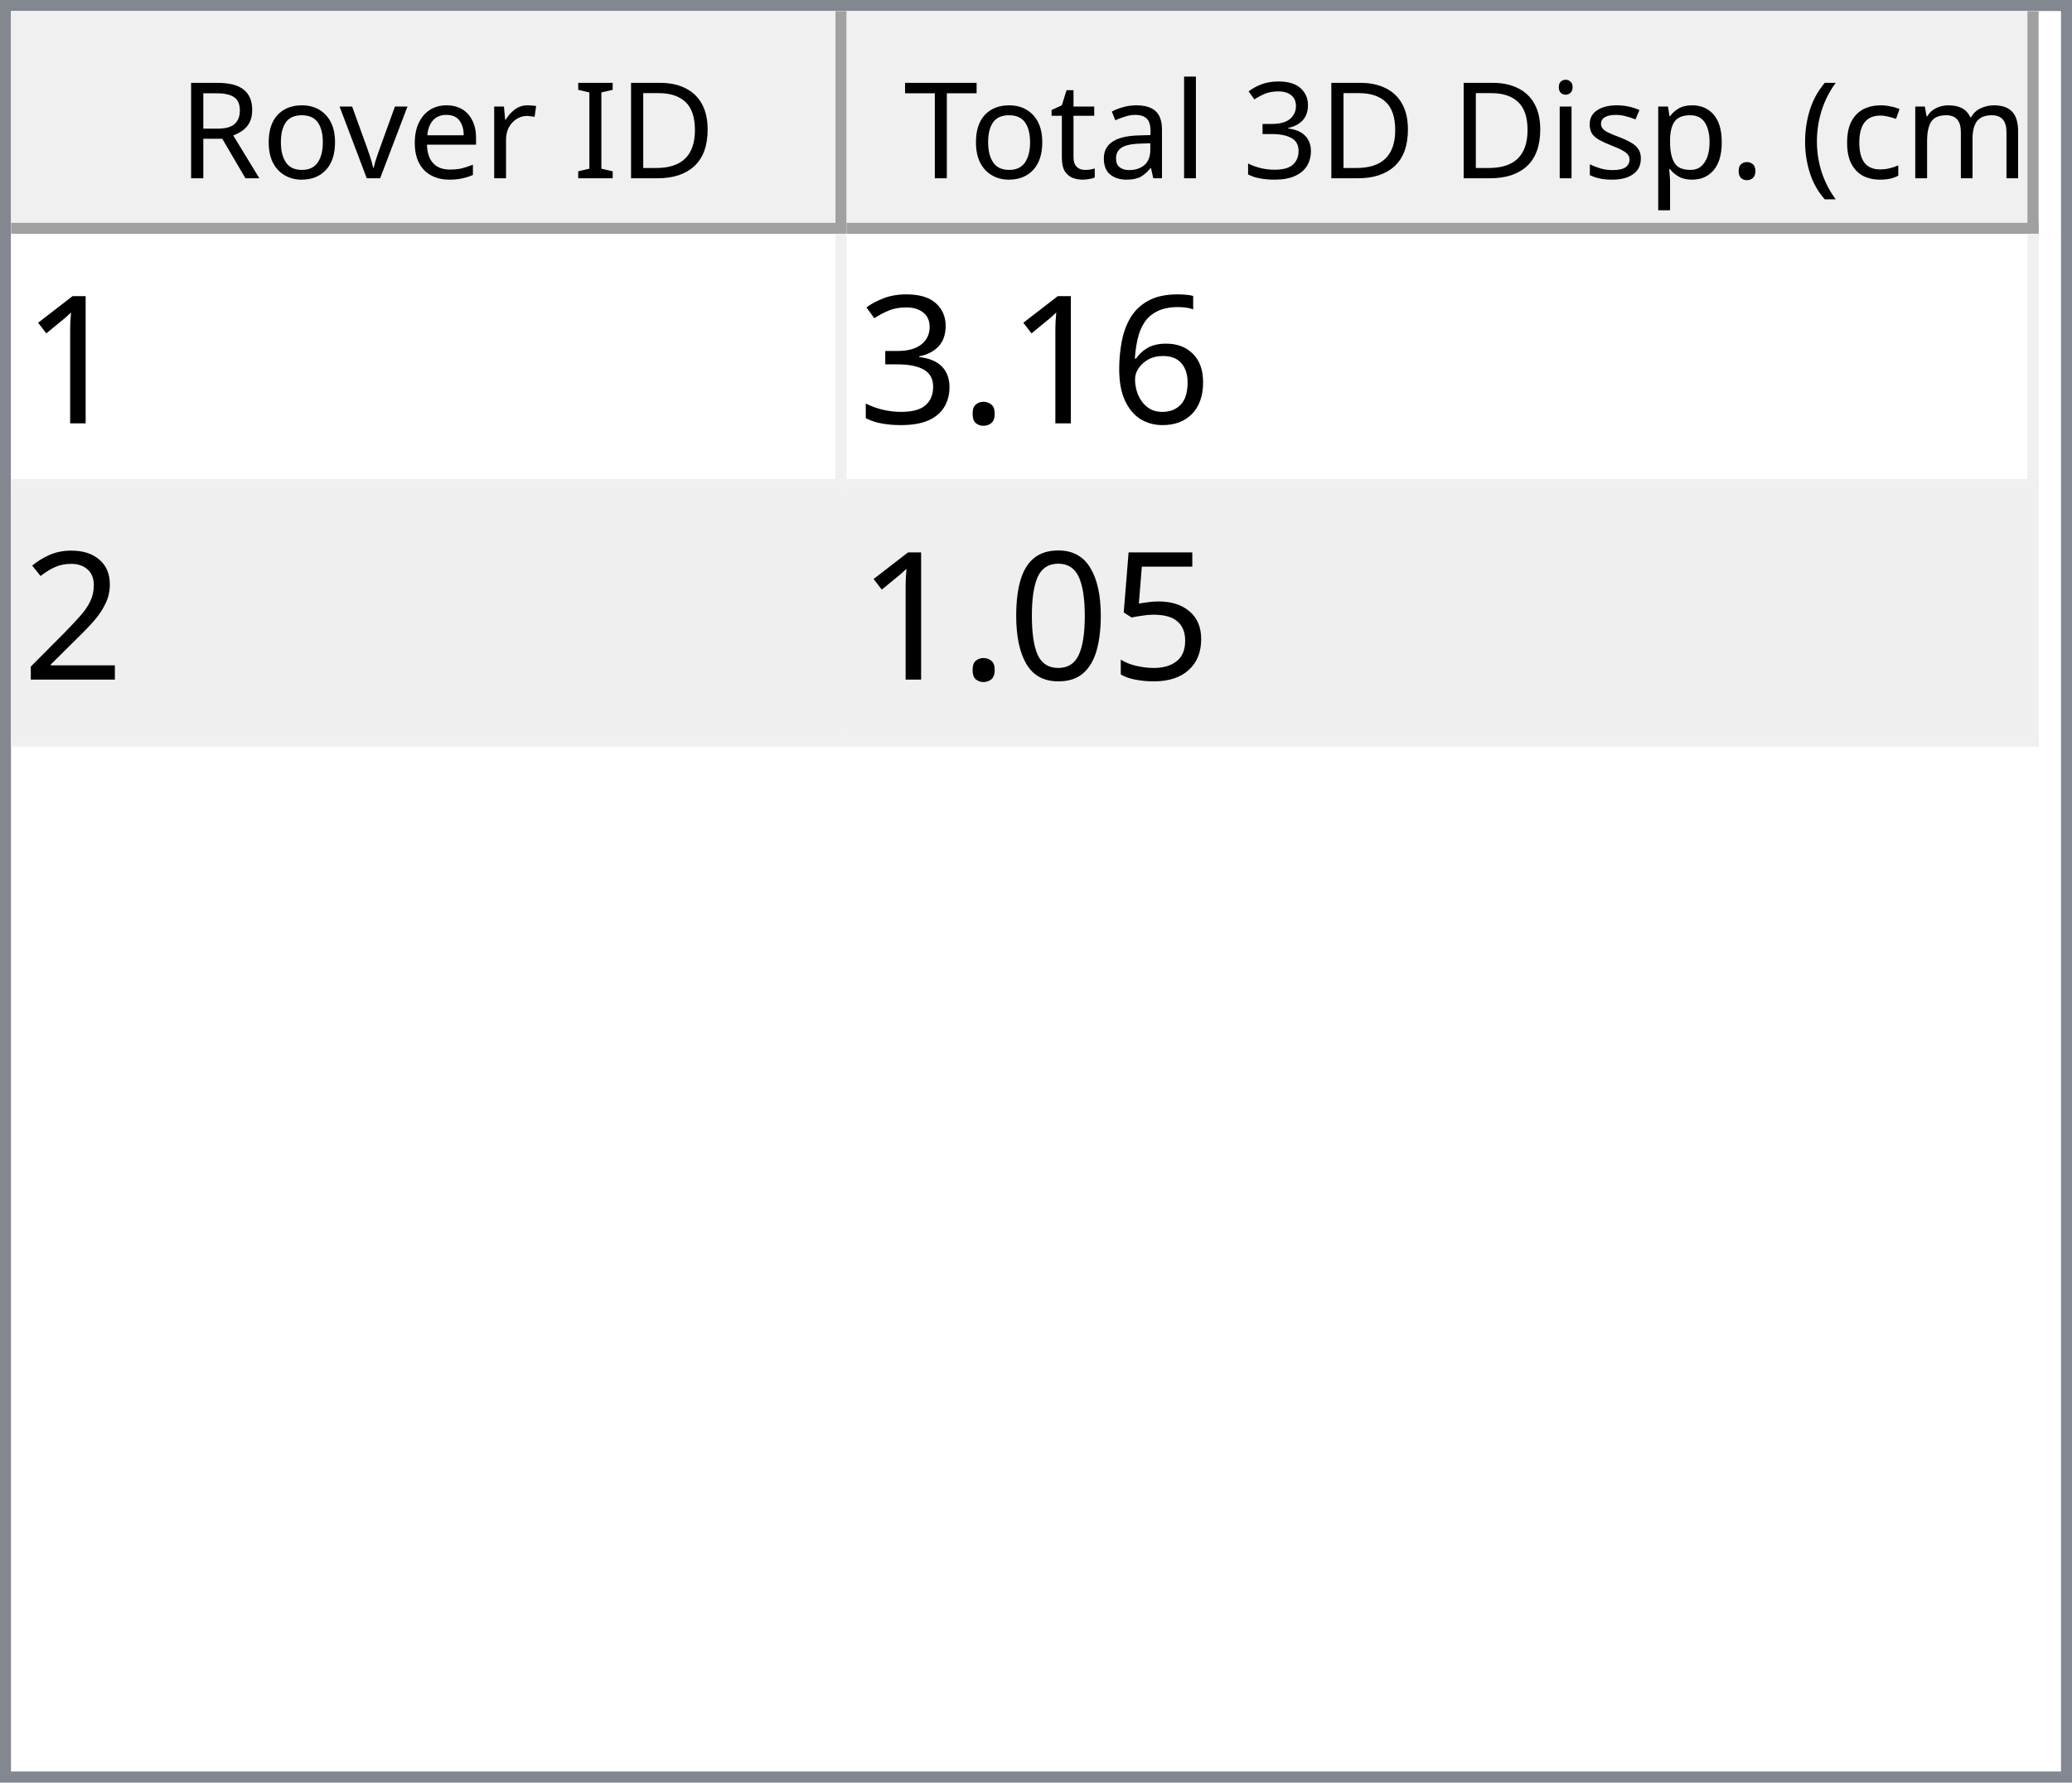
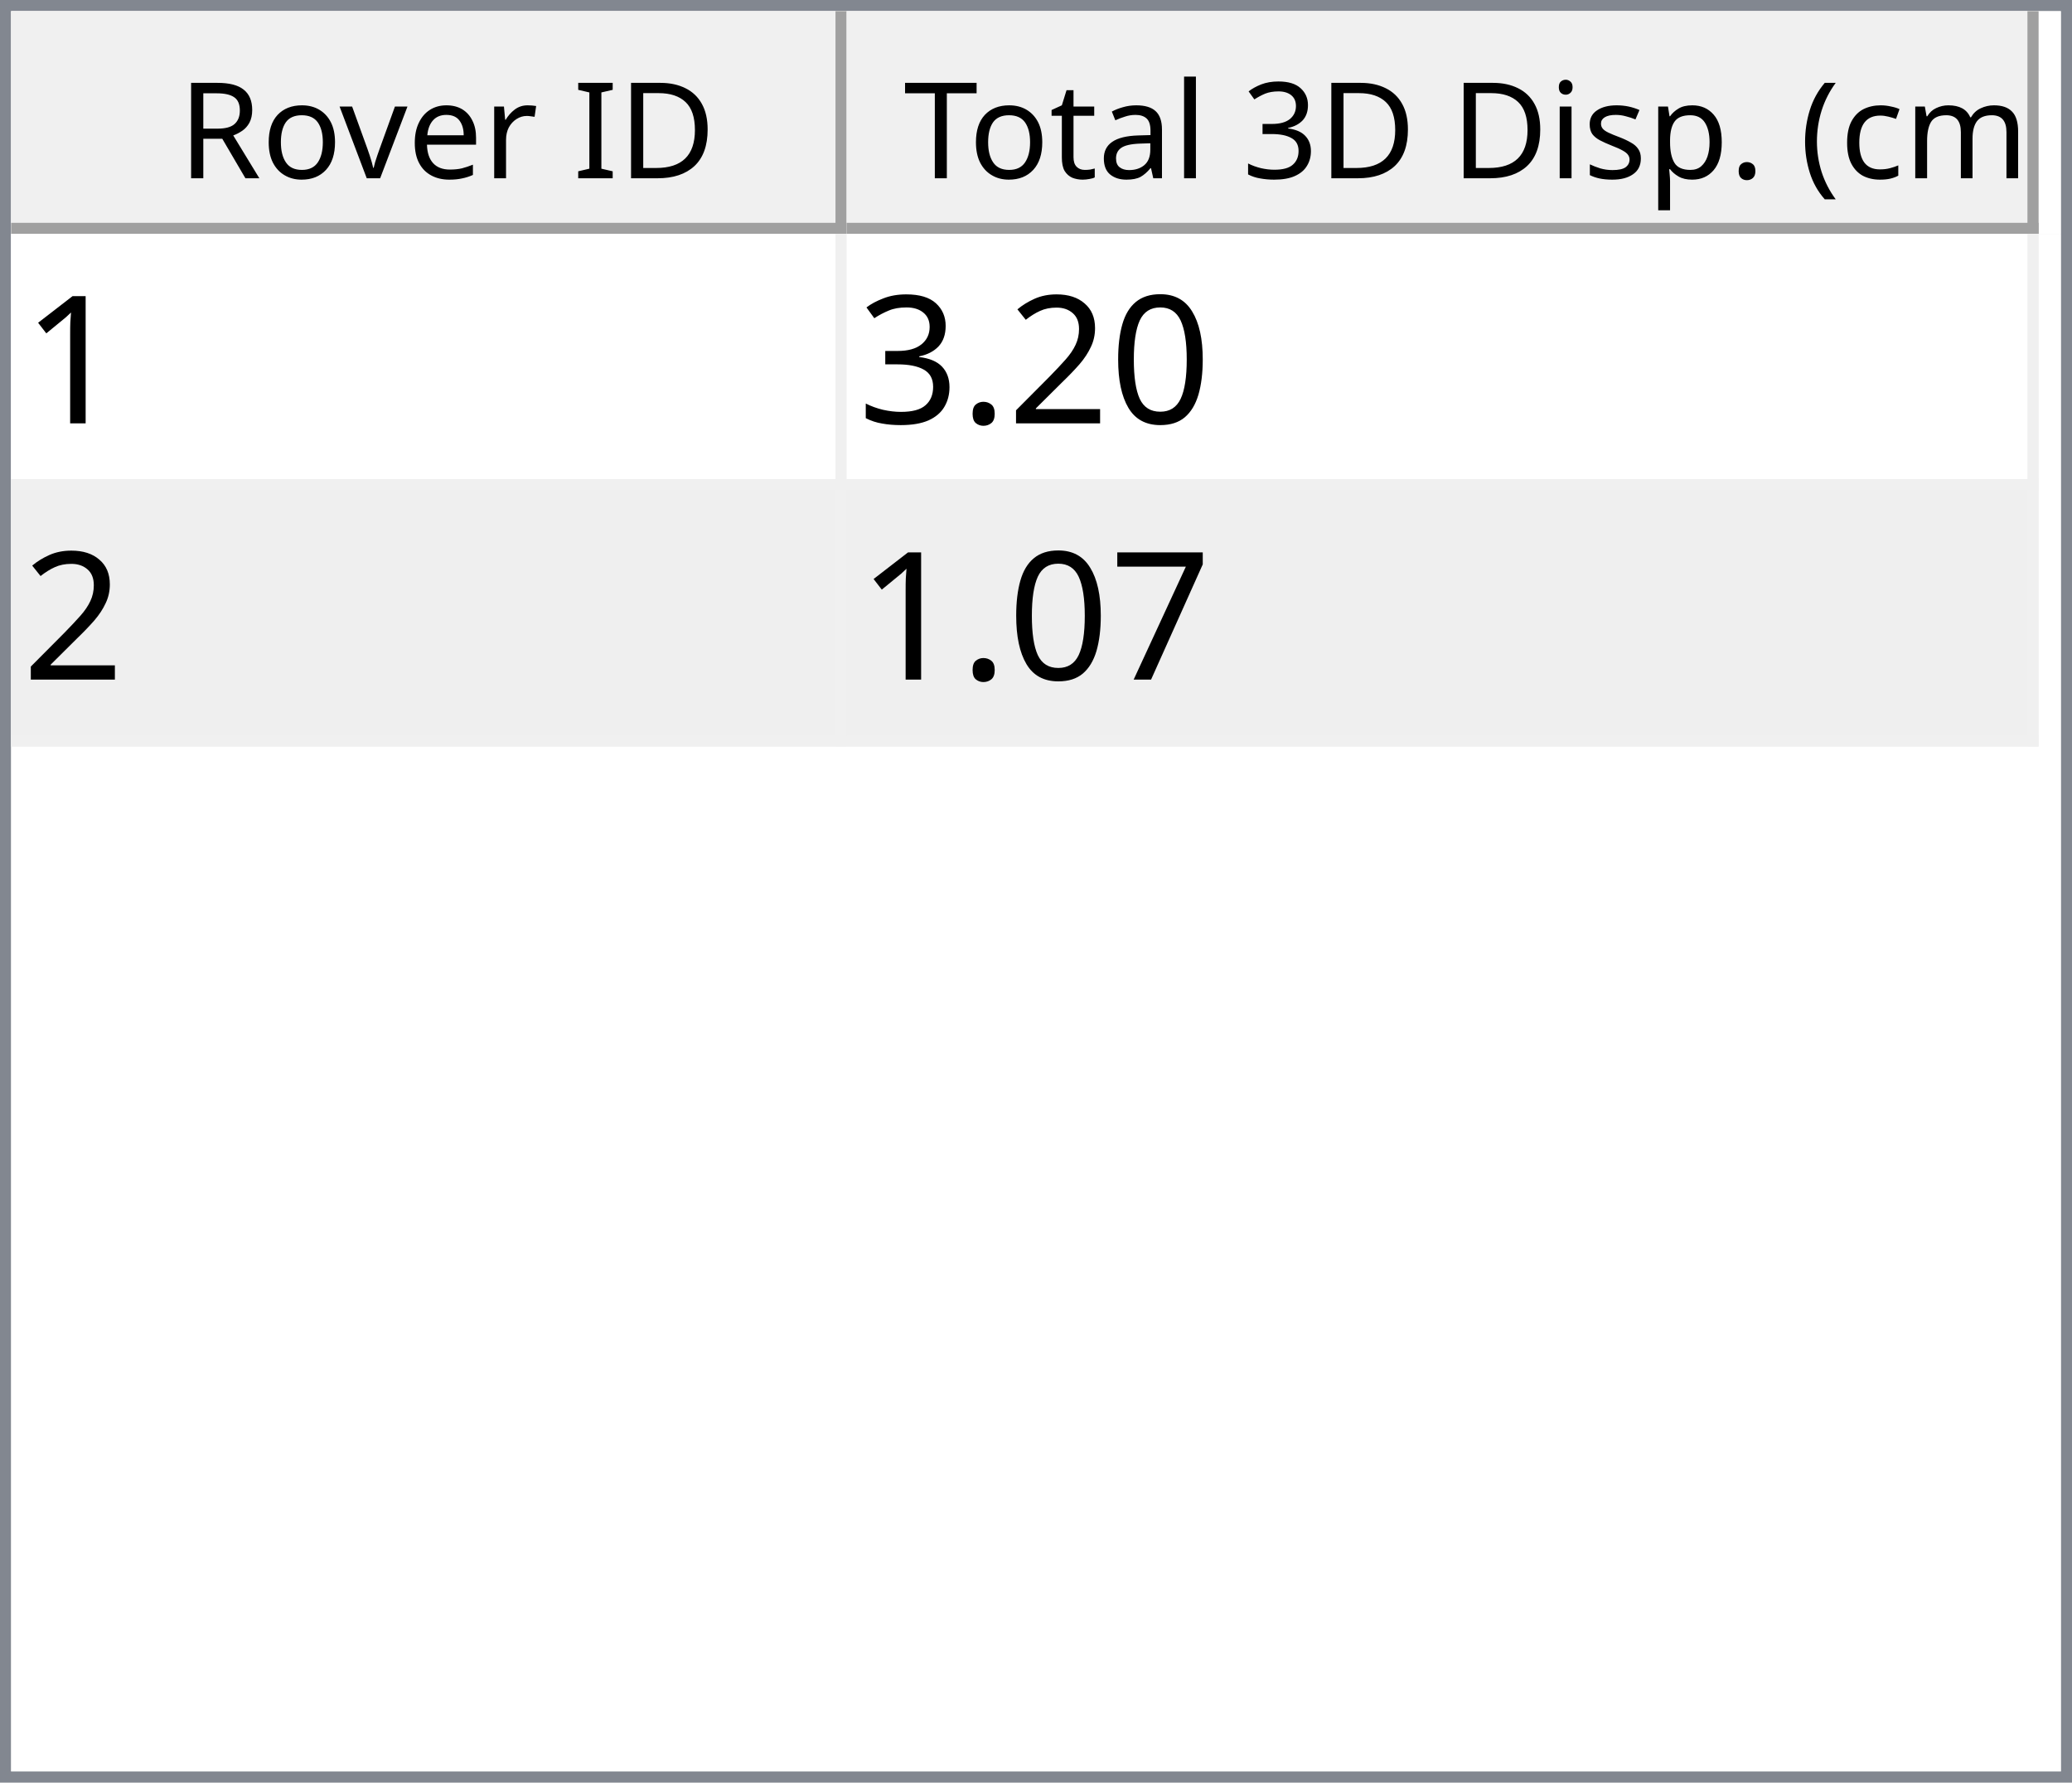
<svg xmlns="http://www.w3.org/2000/svg" style="fill-opacity:1; color-rendering:auto; color-interpolation:auto; text-rendering:auto; stroke:black; stroke-linecap:square; stroke-miterlimit:10; shape-rendering:auto; stroke-opacity:1; fill:black; stroke-dasharray:none; font-weight:normal; stroke-width:1; font-family:'Dialog'; font-style:normal; stroke-linejoin:miter; font-size:12px; stroke-dashoffset:0; image-rendering:auto;" width="186" height="160">
  <defs id="genericDefs" />
  <g>
    <defs id="defs1">
      <clipPath clipPathUnits="userSpaceOnUse" id="clipPath1">
        <path d="M0 0 L186 0 L186 160 L0 160 L0 0 Z" />
      </clipPath>
      <clipPath clipPathUnits="userSpaceOnUse" id="clipPath2">
        <path d="M0 0 L0 160 L186 160 L186 0 Z" />
      </clipPath>
      <clipPath clipPathUnits="userSpaceOnUse" id="clipPath3">
        <path d="M0 0 L0 20 L184 20 L184 0 Z" />
      </clipPath>
      <clipPath clipPathUnits="userSpaceOnUse" id="clipPath4">
        <path d="M0 0 L0 20 L75 20 L75 0 Z" />
      </clipPath>
      <clipPath clipPathUnits="userSpaceOnUse" id="clipPath5">
        <path d="M1 1 L1 19 L74 19 L74 1 Z" />
      </clipPath>
      <clipPath clipPathUnits="userSpaceOnUse" id="clipPath6">
        <path d="M0 0 L0 18 L73 18 L73 0 Z" />
      </clipPath>
      <clipPath clipPathUnits="userSpaceOnUse" id="clipPath7">
        <path d="M-0.5 -0.5 L-0.5 19.5 L74.5 19.5 L74.5 -0.5 Z" />
      </clipPath>
      <clipPath clipPathUnits="userSpaceOnUse" id="clipPath8">
        <path d="M0 0 L0 20 L107 20 L107 0 Z" />
      </clipPath>
      <clipPath clipPathUnits="userSpaceOnUse" id="clipPath9">
        <path d="M1 1 L1 19 L106 19 L106 1 Z" />
      </clipPath>
      <clipPath clipPathUnits="userSpaceOnUse" id="clipPath10">
        <path d="M0 0 L0 18 L105 18 L105 0 Z" />
      </clipPath>
      <clipPath clipPathUnits="userSpaceOnUse" id="clipPath11">
        <path d="M-0.5 -0.5 L-0.5 19.5 L106.5 19.5 L106.5 -0.5 Z" />
      </clipPath>
      <clipPath clipPathUnits="userSpaceOnUse" id="clipPath12">
        <path d="M0 0 L0 138 L184 138 L184 0 Z" />
      </clipPath>
      <clipPath clipPathUnits="userSpaceOnUse" id="clipPath13">
        <path d="M0 0 L0 46 L182 46 L182 0 Z" />
      </clipPath>
      <clipPath clipPathUnits="userSpaceOnUse" id="clipPath14">
        <path d="M-0.5 -0.5 L-0.5 45.5 L181.5 45.5 L181.5 -0.5 Z" />
      </clipPath>
      <clipPath clipPathUnits="userSpaceOnUse" id="clipPath15">
        <path d="M0 0 L0 22 L74 22 L74 0 Z" />
      </clipPath>
      <clipPath clipPathUnits="userSpaceOnUse" id="clipPath16">
        <path d="M0 0 L0 22 L106 22 L106 0 Z" />
      </clipPath>
      <font horiz-adv-x="64.551" id="font1">
        <font-face ascent="107.91" descent="25.098" units-per-em="100" style="font-style:normal; font-family:Segoe UI; font-weight:normal;" />
        <missing-glyph horiz-adv-x="64.551" d="M8.109 0 L8.109 68.266 L56.453 68.266 L56.453 0 L8.109 0 ZM15.328 7.234 L49.219 7.234 L49.219 61.031 L15.328 61.031 L15.328 7.234 Z" />
        <glyph unicode="D" horiz-adv-x="70.117" d="M9.188 0 L9.188 70.016 L28.516 70.016 Q65.531 70.016 65.531 35.891 Q65.531 19.672 55.25 9.836 Q44.969 0 27.734 0 L9.188 0 ZM17.391 62.594 L17.391 7.422 L27.828 7.422 Q41.609 7.422 49.273 14.797 Q56.938 22.172 56.938 35.688 Q56.938 62.594 28.328 62.594 L17.391 62.594 Z" />
        <glyph unicode="I" horiz-adv-x="26.611" d="M17.391 0 L9.188 0 L9.188 70.016 L17.391 70.016 L17.391 0 Z" />
        <glyph unicode=" " horiz-adv-x="27.393" d="" />
        <glyph unicode="r" horiz-adv-x="34.766" d="M34.188 41.891 Q32.078 43.5 28.125 43.5 Q23 43.5 19.555 38.672 Q16.109 33.844 16.109 25.484 L16.109 0 L8.109 0 L8.109 50 L16.109 50 L16.109 39.703 L16.312 39.703 Q18.016 44.969 21.531 47.922 Q25.047 50.875 29.391 50.875 Q32.516 50.875 34.188 50.203 L34.188 41.891 Z" />
        <glyph unicode="e" horiz-adv-x="52.295" d="M48.297 23 L12.984 23 Q13.188 14.656 17.484 10.109 Q21.781 5.562 29.297 5.562 Q37.75 5.562 44.828 11.141 L44.828 3.609 Q38.234 -1.172 27.391 -1.172 Q16.797 -1.172 10.742 5.641 Q4.688 12.453 4.688 24.812 Q4.688 36.469 11.305 43.82 Q17.922 51.172 27.734 51.172 Q37.547 51.172 42.922 44.828 Q48.297 38.484 48.297 27.203 L48.297 23 ZM40.094 29.781 Q40.047 36.719 36.75 40.578 Q33.453 44.438 27.594 44.438 Q21.922 44.438 17.969 40.383 Q14.016 36.328 13.094 29.781 L40.094 29.781 Z" />
        <glyph unicode="v" horiz-adv-x="47.9" d="M47.406 50 L27.484 0 L19.625 0 L0.688 50 L9.469 50 L22.172 13.672 Q23.578 9.672 23.922 6.688 L24.125 6.688 Q24.609 10.453 25.688 13.484 L38.969 50 L47.406 50 Z" />
        <glyph unicode="o" horiz-adv-x="58.594" d="M29 -1.172 Q17.922 -1.172 11.305 5.836 Q4.688 12.844 4.688 24.422 Q4.688 37.016 11.57 44.094 Q18.453 51.172 30.172 51.172 Q41.359 51.172 47.633 44.289 Q53.906 37.406 53.906 25.203 Q53.906 13.234 47.141 6.031 Q40.375 -1.172 29 -1.172 ZM29.594 44.438 Q21.875 44.438 17.383 39.188 Q12.891 33.938 12.891 24.703 Q12.891 15.828 17.43 10.695 Q21.969 5.562 29.594 5.562 Q37.359 5.562 41.531 10.594 Q45.703 15.625 45.703 24.906 Q45.703 34.281 41.531 39.359 Q37.359 44.438 29.594 44.438 Z" />
        <glyph unicode="R" horiz-adv-x="59.814" d="M59.375 0 L49.609 0 L37.891 19.625 Q36.281 22.359 34.766 24.289 Q33.25 26.219 31.664 27.438 Q30.078 28.656 28.25 29.219 Q26.422 29.781 24.125 29.781 L17.391 29.781 L17.391 0 L9.188 0 L9.188 70.016 L30.078 70.016 Q34.672 70.016 38.555 68.867 Q42.438 67.719 45.289 65.375 Q48.141 63.031 49.758 59.547 Q51.375 56.062 51.375 51.375 Q51.375 47.703 50.273 44.656 Q49.172 41.609 47.148 39.211 Q45.125 36.812 42.266 35.133 Q39.406 33.453 35.844 32.516 L35.844 32.328 Q37.594 31.547 38.891 30.547 Q40.188 29.547 41.359 28.18 Q42.531 26.812 43.68 25.078 Q44.828 23.344 46.234 21.047 L59.375 0 ZM17.391 62.594 L17.391 37.203 L28.516 37.203 Q31.594 37.203 34.203 38.133 Q36.812 39.062 38.719 40.797 Q40.625 42.531 41.703 45.047 Q42.781 47.562 42.781 50.688 Q42.781 56.297 39.141 59.445 Q35.5 62.594 28.609 62.594 L17.391 62.594 Z" />
        <glyph unicode=")" horiz-adv-x="30.176" d="M8.297 -15.922 L1.172 -15.922 Q16.406 2.344 16.406 26.812 Q16.406 51.469 1.078 70.016 L8.297 70.016 Q23.531 52.156 23.531 26.703 Q23.531 1.375 8.297 -15.922 Z" />
        <glyph unicode="m" horiz-adv-x="86.133" d="M79.109 0 L71.094 0 L71.094 28.719 Q71.094 37.016 68.531 40.727 Q65.969 44.438 59.906 44.438 Q54.781 44.438 51.195 39.75 Q47.609 35.062 47.609 28.516 L47.609 0 L39.594 0 L39.594 29.688 Q39.594 44.438 28.219 44.438 Q22.953 44.438 19.531 40.016 Q16.109 35.594 16.109 28.516 L16.109 0 L8.109 0 L8.109 50 L16.109 50 L16.109 42.094 L16.312 42.094 Q21.625 51.172 31.844 51.172 Q36.969 51.172 40.773 48.312 Q44.578 45.453 46 40.828 Q51.562 51.172 62.594 51.172 Q79.109 51.172 79.109 30.812 L79.109 0 Z" />
        <glyph unicode="c" horiz-adv-x="46.191" d="M42.188 2.297 Q36.422 -1.172 28.516 -1.172 Q17.828 -1.172 11.258 5.789 Q4.688 12.75 4.688 23.828 Q4.688 36.188 11.766 43.68 Q18.844 51.172 30.672 51.172 Q37.25 51.172 42.281 48.734 L42.281 40.531 Q36.719 44.438 30.375 44.438 Q22.703 44.438 17.797 38.945 Q12.891 33.453 12.891 24.516 Q12.891 15.719 17.508 10.641 Q22.125 5.562 29.891 5.562 Q36.422 5.562 42.188 9.906 L42.188 2.297 Z" />
        <glyph unicode="(" horiz-adv-x="30.176" d="M29.109 -15.922 L21.969 -15.922 Q6.844 1.375 6.844 26.703 Q6.844 52.156 21.969 70.016 L29.203 70.016 Q13.875 51.469 13.875 26.812 Q13.875 2.344 29.109 -15.922 Z" />
        <glyph unicode="." horiz-adv-x="21.68" d="M10.891 -1.078 Q8.641 -1.078 7.055 0.539 Q5.469 2.156 5.469 4.391 Q5.469 6.641 7.055 8.273 Q8.641 9.906 10.891 9.906 Q13.188 9.906 14.797 8.273 Q16.406 6.641 16.406 4.391 Q16.406 2.156 14.797 0.539 Q13.188 -1.078 10.891 -1.078 Z" />
        <glyph unicode="p" horiz-adv-x="58.789" d="M16.312 7.234 L16.109 7.234 L16.109 -23 L8.109 -23 L8.109 50 L16.109 50 L16.109 41.219 L16.312 41.219 Q22.219 51.172 33.594 51.172 Q43.266 51.172 48.688 44.461 Q54.109 37.75 54.109 26.469 Q54.109 13.922 48 6.375 Q41.891 -1.172 31.297 -1.172 Q21.578 -1.172 16.312 7.234 ZM16.109 27.391 L16.109 20.406 Q16.109 14.203 20.141 9.883 Q24.172 5.562 30.375 5.562 Q37.641 5.562 41.773 11.133 Q45.906 16.703 45.906 26.609 Q45.906 34.969 42.047 39.703 Q38.188 44.438 31.594 44.438 Q24.609 44.438 20.359 39.578 Q16.109 34.719 16.109 27.391 Z" />
        <glyph unicode="s" horiz-adv-x="42.432" d="M5.078 1.812 L5.078 10.406 Q11.625 5.562 19.484 5.562 Q30.031 5.562 30.031 12.594 Q30.031 14.594 29.125 15.992 Q28.219 17.391 26.68 18.461 Q25.141 19.531 23.07 20.383 Q21 21.234 18.609 22.172 Q15.281 23.484 12.766 24.828 Q10.25 26.172 8.57 27.859 Q6.891 29.547 6.031 31.695 Q5.172 33.844 5.172 36.719 Q5.172 40.234 6.789 42.945 Q8.406 45.656 11.086 47.484 Q13.766 49.312 17.211 50.242 Q20.656 51.172 24.312 51.172 Q30.812 51.172 35.938 48.922 L35.938 40.828 Q30.422 44.438 23.25 44.438 Q21 44.438 19.195 43.922 Q17.391 43.406 16.094 42.477 Q14.797 41.547 14.086 40.258 Q13.375 38.969 13.375 37.406 Q13.375 35.453 14.086 34.133 Q14.797 32.812 16.164 31.789 Q17.531 30.766 19.484 29.938 Q21.438 29.109 23.922 28.125 Q27.25 26.859 29.883 25.516 Q32.516 24.172 34.375 22.484 Q36.234 20.797 37.234 18.602 Q38.234 16.406 38.234 13.375 Q38.234 9.672 36.602 6.938 Q34.969 4.203 32.234 2.398 Q29.5 0.594 25.93 -0.289 Q22.359 -1.172 18.453 -1.172 Q10.75 -1.172 5.078 1.812 Z" />
        <glyph unicode="i" horiz-adv-x="24.219" d="M12.203 62.703 Q10.062 62.703 8.547 64.164 Q7.031 65.625 7.031 67.875 Q7.031 70.125 8.547 71.609 Q10.062 73.094 12.203 73.094 Q14.406 73.094 15.945 71.609 Q17.484 70.125 17.484 67.875 Q17.484 65.719 15.945 64.211 Q14.406 62.703 12.203 62.703 ZM16.109 0 L8.109 0 L8.109 50 L16.109 50 L16.109 0 Z" />
        <glyph unicode="3" horiz-adv-x="53.906" d="M46.531 19.828 Q46.531 15.094 44.75 11.211 Q42.969 7.328 39.719 4.57 Q36.469 1.812 31.93 0.297 Q27.391 -1.219 21.922 -1.219 Q11.922 -1.219 6 2.594 L6 11.188 Q13.094 5.609 22.219 5.609 Q25.875 5.609 28.828 6.539 Q31.781 7.469 33.906 9.227 Q36.031 10.984 37.18 13.477 Q38.328 15.969 38.328 19.094 Q38.328 32.812 18.797 32.812 L12.984 32.812 L12.984 39.594 L18.5 39.594 Q35.797 39.594 35.797 52.484 Q35.797 64.406 22.609 64.406 Q15.188 64.406 8.688 59.422 L8.688 67.188 Q15.375 71.188 24.609 71.188 Q29 71.188 32.57 69.969 Q36.141 68.75 38.68 66.555 Q41.219 64.359 42.609 61.281 Q44 58.203 44 54.5 Q44 40.672 30.031 36.719 L30.031 36.531 Q33.594 36.141 36.625 34.797 Q39.656 33.453 41.852 31.305 Q44.047 29.156 45.289 26.25 Q46.531 23.344 46.531 19.828 Z" />
        <glyph unicode="l" horiz-adv-x="24.219" d="M16.109 0 L8.109 0 L8.109 74.031 L16.109 74.031 L16.109 0 Z" />
        <glyph unicode="a" horiz-adv-x="50.879" d="M43.891 0 L35.891 0 L35.891 7.812 L35.688 7.812 Q30.469 -1.172 20.312 -1.172 Q12.844 -1.172 8.617 2.781 Q4.391 6.734 4.391 13.281 Q4.391 27.297 20.906 29.594 L35.891 31.688 Q35.891 44.438 25.594 44.438 Q16.547 44.438 9.281 38.281 L9.281 46.484 Q16.656 51.172 26.266 51.172 Q43.891 51.172 43.891 32.516 L43.891 0 ZM35.891 25.297 L23.828 23.641 Q18.266 22.859 15.43 20.875 Q12.594 18.891 12.594 13.875 Q12.594 10.203 15.211 7.883 Q17.828 5.562 22.172 5.562 Q28.125 5.562 32.008 9.742 Q35.891 13.922 35.891 20.312 L35.891 25.297 Z" />
        <glyph unicode="t" horiz-adv-x="33.887" d="M31.297 0.484 Q28.469 -1.078 23.828 -1.078 Q10.688 -1.078 10.688 13.578 L10.688 43.172 L2.094 43.172 L2.094 50 L10.688 50 L10.688 62.203 L18.703 64.797 L18.703 50 L31.297 50 L31.297 43.172 L18.703 43.172 L18.703 14.984 Q18.703 9.969 20.414 7.82 Q22.125 5.672 26.078 5.672 Q29.109 5.672 31.297 7.328 L31.297 0.484 Z" />
        <glyph unicode="T" horiz-adv-x="52.393" d="M50.594 62.594 L30.375 62.594 L30.375 0 L22.172 0 L22.172 62.594 L2 62.594 L2 70.016 L50.594 70.016 L50.594 62.594 Z" />
      </font>
      <font horiz-adv-x="75.0" id="font2">
        <font-face ascent="100.537" descent="21.973" units-per-em="100" style="font-style:normal; font-family:sans-serif; font-weight:normal;" />
        <missing-glyph horiz-adv-x="75.0" d="M12.5 0 L12.5 62.5 L62.5 62.5 L62.5 0 L12.5 0 ZM14.062 1.562 L60.938 1.562 L60.938 60.938 L14.062 60.938 L14.062 1.562 Z" />
        <glyph unicode="1" horiz-adv-x="55.615" d="M37.25 0 L28.469 0 L28.469 56 Q25.297 52.984 20.141 49.953 Q14.984 46.922 10.891 45.406 L10.891 53.906 Q18.266 57.375 23.781 62.305 Q29.297 67.234 31.594 71.875 L37.25 71.875 L37.25 0 Z" />
-         <glyph unicode="6" horiz-adv-x="55.615" d="M49.75 54.047 L41.016 53.375 Q39.844 58.547 37.703 60.891 Q34.125 64.656 28.906 64.656 Q24.703 64.656 21.531 62.312 Q17.391 59.281 14.992 53.469 Q12.594 47.656 12.5 36.922 Q15.672 41.75 20.266 44.094 Q24.859 46.438 29.891 46.438 Q38.672 46.438 44.852 39.969 Q51.031 33.5 51.031 23.25 Q51.031 16.5 48.125 10.719 Q45.219 4.938 40.141 1.859 Q35.062 -1.219 28.609 -1.219 Q17.625 -1.219 10.695 6.859 Q3.766 14.938 3.766 33.5 Q3.766 54.25 11.422 63.672 Q18.109 71.875 29.438 71.875 Q37.891 71.875 43.289 67.141 Q48.688 62.406 49.75 54.047 ZM13.875 23.188 Q13.875 18.656 15.797 14.508 Q17.719 10.359 21.188 8.18 Q24.656 6 28.469 6 Q34.031 6 38.039 10.492 Q42.047 14.984 42.047 22.703 Q42.047 30.125 38.086 34.398 Q34.125 38.672 28.125 38.672 Q22.172 38.672 18.023 34.398 Q13.875 30.125 13.875 23.188 Z" />
+         <glyph unicode="0" horiz-adv-x="55.615" d="M4.156 35.297 Q4.156 48 6.766 55.742 Q9.375 63.484 14.523 67.68 Q19.672 71.875 27.484 71.875 Q33.25 71.875 37.594 69.555 Q41.938 67.234 44.773 62.867 Q47.609 58.5 49.219 52.227 Q50.828 45.953 50.828 35.297 Q50.828 22.703 48.242 14.969 Q45.656 7.234 40.508 3.008 Q35.359 -1.219 27.484 -1.219 Q17.141 -1.219 11.234 6.203 Q4.156 15.141 4.156 35.297 ZM13.188 35.297 Q13.188 17.672 17.312 11.836 Q21.438 6 27.484 6 Q33.547 6 37.672 11.859 Q41.797 17.719 41.797 35.297 Q41.797 52.984 37.672 58.789 Q33.547 64.594 27.391 64.594 Q21.344 64.594 17.719 59.469 Q13.188 52.938 13.188 35.297 Z" />
+         <glyph unicode="2" horiz-adv-x="55.615" d="M50.344 8.453 L50.344 0 L3.031 0 Q2.938 3.172 4.047 6.109 Q5.859 10.938 9.836 15.625 Q13.812 20.312 21.344 26.469 Q33.016 36.031 37.117 41.625 Q41.219 47.219 41.219 52.203 Q41.219 57.422 37.477 61.008 Q33.734 64.594 27.734 64.594 Q21.391 64.594 17.578 60.789 Q13.766 56.984 13.719 50.25 L4.688 51.172 Q5.609 61.281 11.664 66.578 Q17.719 71.875 27.938 71.875 Q38.234 71.875 44.242 66.164 Q50.25 60.453 50.25 52 Q50.25 47.703 48.492 43.555 Q46.734 39.406 42.656 34.812 Q38.578 30.219 29.109 22.219 Q21.188 15.578 18.945 13.211 Q16.703 10.844 15.234 8.453 L50.344 8.453 Z" />
        <glyph unicode="." horiz-adv-x="27.783" d="M9.078 0 L9.078 10.016 L19.094 10.016 L19.094 0 L9.078 0 Z" />
        <glyph unicode="3" horiz-adv-x="55.615" d="M4.203 18.891 L12.984 20.062 Q14.5 12.594 18.141 9.297 Q21.781 6 27 6 Q33.203 6 37.477 10.297 Q41.75 14.594 41.75 20.953 Q41.75 27 37.797 30.93 Q33.844 34.859 27.734 34.859 Q25.25 34.859 21.531 33.891 L22.516 41.609 Q23.391 41.5 23.922 41.5 Q29.547 41.5 34.039 44.43 Q38.531 47.359 38.531 53.469 Q38.531 58.297 35.258 61.477 Q31.984 64.656 26.812 64.656 Q21.688 64.656 18.266 61.43 Q14.844 58.203 13.875 51.766 L5.078 53.328 Q6.688 62.156 12.398 67.016 Q18.109 71.875 26.609 71.875 Q32.469 71.875 37.398 69.359 Q42.328 66.844 44.945 62.5 Q47.562 58.156 47.562 53.266 Q47.562 48.641 45.07 44.828 Q42.578 41.016 37.703 38.766 Q44.047 37.312 47.562 32.695 Q51.078 28.078 51.078 21.141 Q51.078 11.766 44.242 5.25 Q37.406 -1.266 26.953 -1.266 Q17.531 -1.266 11.305 4.352 Q5.078 9.969 4.203 18.891 Z" />
-         <glyph unicode="2" horiz-adv-x="55.615" d="M50.344 8.453 L50.344 0 L3.031 0 Q2.938 3.172 4.047 6.109 Q5.859 10.938 9.836 15.625 Q13.812 20.312 21.344 26.469 Q33.016 36.031 37.117 41.625 Q41.219 47.219 41.219 52.203 Q41.219 57.422 37.477 61.008 Q33.734 64.594 27.734 64.594 Q21.391 64.594 17.578 60.789 Q13.766 56.984 13.719 50.25 L4.688 51.172 Q5.609 61.281 11.664 66.578 Q17.719 71.875 27.938 71.875 Q38.234 71.875 44.242 66.164 Q50.25 60.453 50.25 52 Q50.25 47.703 48.492 43.555 Q46.734 39.406 42.656 34.812 Q38.578 30.219 29.109 22.219 Q21.188 15.578 18.945 13.211 Q16.703 10.844 15.234 8.453 L50.344 8.453 Z" />
-         <glyph unicode="5" horiz-adv-x="55.615" d="M4.156 18.75 L13.375 19.531 Q14.406 12.797 18.141 9.398 Q21.875 6 27.156 6 Q33.5 6 37.891 10.789 Q42.281 15.578 42.281 23.484 Q42.281 31 38.062 35.352 Q33.844 39.703 27 39.703 Q22.75 39.703 19.336 37.773 Q15.922 35.844 13.969 32.766 L5.719 33.844 L12.641 70.609 L48.25 70.609 L48.25 62.203 L19.672 62.203 L15.828 42.969 Q22.266 47.469 29.344 47.469 Q38.719 47.469 45.164 40.969 Q51.609 34.469 51.609 24.266 Q51.609 14.547 45.953 7.469 Q39.062 -1.219 27.156 -1.219 Q17.391 -1.219 11.211 4.25 Q5.031 9.719 4.156 18.75 Z" />
-         <glyph unicode="0" horiz-adv-x="55.615" d="M4.156 35.297 Q4.156 48 6.766 55.742 Q9.375 63.484 14.523 67.68 Q19.672 71.875 27.484 71.875 Q33.25 71.875 37.594 69.555 Q41.938 67.234 44.773 62.867 Q47.609 58.5 49.219 52.227 Q50.828 45.953 50.828 35.297 Q50.828 22.703 48.242 14.969 Q45.656 7.234 40.508 3.008 Q35.359 -1.219 27.484 -1.219 Q17.141 -1.219 11.234 6.203 Q4.156 15.141 4.156 35.297 ZM13.188 35.297 Q13.188 17.672 17.312 11.836 Q21.438 6 27.484 6 Q33.547 6 37.672 11.859 Q41.797 17.719 41.797 35.297 Q41.797 52.984 37.672 58.789 Q33.547 64.594 27.391 64.594 Q21.344 64.594 17.719 59.469 Q13.188 52.938 13.188 35.297 Z" />
+         <glyph unicode="7" horiz-adv-x="55.615" d="M4.734 62.203 L4.734 70.656 L51.078 70.656 L51.078 63.812 Q44.234 56.547 37.523 44.484 Q30.812 32.422 27.156 19.672 Q24.516 10.688 23.781 0 L14.75 0 Q14.891 8.453 18.062 20.414 Q21.234 32.375 27.172 43.484 Q33.109 54.594 39.797 62.203 L4.734 62.203 Z" />
      </font>
    </defs>
    <g style="fill:white; stroke:white;">
      <rect x="0" y="0" width="186" style="clip-path:url(#clipPath1); stroke:none;" height="160" />
    </g>
    <g style="fill:white; text-rendering:optimizeSpeed; color-rendering:optimizeSpeed; image-rendering:optimizeSpeed; shape-rendering:crispEdges; stroke:white; color-interpolation:sRGB;">
      <rect x="0" width="186" height="160" y="0" style="stroke:none;" />
      <path style="stroke:none;" d="M0 160 L186 160 L186 0 L0 0 Z" />
    </g>
    <g style="fill:rgb(240,240,240); font-family:'Segoe UI'; stroke:rgb(240,240,240);">
      <rect x="0" y="0" width="186" style="clip-path:url(#clipPath2); stroke:none;" height="160" />
    </g>
    <g style="fill:rgb(130,135,144); font-family:'Segoe UI'; stroke:rgb(130,135,144);">
      <path d="M0 0 L186 0 L186 160 L0 160 L0 0 ZM1 1 L185 1 L185 159 L1 159 L1 1 Z" style="fill-rule:evenodd; clip-path:url(#clipPath2); stroke:none;" />
    </g>
    <g style="fill:white; font-family:'Segoe UI'; stroke:white;" transform="translate(1,1)">
      <rect x="0" y="0" width="184" style="clip-path:url(#clipPath3); stroke:none;" height="20" />
    </g>
    <g style="fill:rgb(240,240,240); font-family:'Segoe UI'; stroke:rgb(240,240,240);" transform="translate(1,1)">
      <rect x="0" y="0" width="75" style="clip-path:url(#clipPath4); stroke:none;" height="20" />
    </g>
    <g style="font-family:'Segoe UI';" transform="translate(2,2)">
      <text x="14" xml:space="preserve" y="14" style="clip-path:url(#clipPath6); stroke:none;">Rover ID</text>
    </g>
    <g style="fill:rgb(160,160,160); font-family:'Segoe UI'; stroke:rgb(160,160,160); stroke-linejoin:bevel;" transform="translate(1.5,1.5)">
      <line x1="74" x2="74" y1="0" style="fill:none; clip-path:url(#clipPath7);" y2="19" />
    </g>
    <g style="fill:rgb(160,160,160); font-family:'Segoe UI'; stroke:rgb(160,160,160); stroke-linejoin:bevel;" transform="matrix(1,0,0,1,1,1) translate(0.5,0.5)">
      <line x1="0" x2="74" y1="19" style="fill:none; clip-path:url(#clipPath7);" y2="19" />
    </g>
    <g style="fill:rgb(240,240,240); font-family:'Segoe UI'; stroke:rgb(240,240,240);" transform="translate(76,1)">
      <rect x="0" y="0" width="107" style="clip-path:url(#clipPath8); stroke:none;" height="20" />
    </g>
    <g style="font-family:'Segoe UI';" transform="translate(77,2)">
      <text x="1" xml:space="preserve" y="14" style="clip-path:url(#clipPath10); stroke:none;"> Total 3D Disp. (cm)</text>
    </g>
    <g style="fill:rgb(160,160,160); font-family:'Segoe UI'; stroke:rgb(160,160,160); stroke-linejoin:bevel;" transform="translate(76.5,1.5)">
      <line x1="106" x2="106" y1="0" style="fill:none; clip-path:url(#clipPath11);" y2="19" />
    </g>
    <g style="fill:rgb(160,160,160); font-family:'Segoe UI'; stroke:rgb(160,160,160); stroke-linejoin:bevel;" transform="matrix(1,0,0,1,76,1) translate(0.5,0.5)">
      <line x1="0" x2="106" y1="19" style="fill:none; clip-path:url(#clipPath11);" y2="19" />
    </g>
    <g style="fill:white; font-family:'Segoe UI'; stroke:white;" transform="translate(1,21)">
      <rect x="0" y="0" width="184" style="clip-path:url(#clipPath12); stroke:none;" height="138" />
    </g>
    <g style="fill:rgb(240,240,240); font-size:16px; font-family:sans-serif; stroke:rgb(240,240,240);" transform="translate(1,21)">
      <rect x="0" y="0" width="182" style="clip-path:url(#clipPath13); stroke:none;" height="46" />
      <line transform="translate(0.5,0.5)" x1="0" x2="181" y1="22" style="clip-path:url(#clipPath14); fill:none; stroke-linejoin:bevel;" y2="22" />
    </g>
    <g transform="matrix(1,0,0,1,1,21) translate(0.5,0.5)" style="fill:rgb(240,240,240); font-size:16px; font-family:sans-serif; stroke:rgb(240,240,240); stroke-linejoin:bevel;">
      <line x1="0" x2="181" y1="45" style="fill:none; clip-path:url(#clipPath14);" y2="45" />
    </g>
    <g transform="matrix(1,0,0,1,1,21) translate(0.5,0.5)" style="fill:rgb(240,240,240); font-size:16px; font-family:sans-serif; stroke:rgb(240,240,240); stroke-linejoin:bevel;">
      <line x1="74" x2="74" y1="0" style="fill:none; clip-path:url(#clipPath14);" y2="45" />
    </g>
    <g transform="matrix(1,0,0,1,1,21) translate(0.5,0.5)" style="fill:rgb(240,240,240); font-size:16px; font-family:sans-serif; stroke:rgb(240,240,240); stroke-linejoin:bevel;">
      <line x1="181" x2="181" y1="0" style="fill:none; clip-path:url(#clipPath14);" y2="45" />
    </g>
    <g style="fill:white; font-size:16px; font-family:sans-serif; stroke:white;" transform="matrix(1,0,0,1,1,21)">
      <rect x="0" y="0" width="74" style="clip-path:url(#clipPath15); stroke:none;" height="22" />
      <text x="1" y="17" style="fill:black; clip-path:url(#clipPath15); stroke:none;" xml:space="preserve">1</text>
    </g>
    <g style="fill:white; font-size:16px; font-family:sans-serif; stroke:white;" transform="matrix(1,0,0,1,1,21) translate(75,0)">
      <rect x="0" y="0" width="106" style="clip-path:url(#clipPath16); stroke:none;" height="22" />
-       <text x="1" y="17" style="fill:black; clip-path:url(#clipPath16); stroke:none;" xml:space="preserve">3.16</text>
+       <text x="1" y="17" style="fill:black; clip-path:url(#clipPath16); stroke:none;" xml:space="preserve">3.20</text>
    </g>
    <g style="fill:rgb(239,239,239); font-size:16px; font-family:sans-serif; stroke:rgb(239,239,239);" transform="matrix(1,0,0,1,1,21) translate(0,23)">
      <rect x="0" y="0" width="74" style="clip-path:url(#clipPath15); stroke:none;" height="22" />
      <text x="1" y="17" style="fill:black; clip-path:url(#clipPath15); stroke:none;" xml:space="preserve">2</text>
    </g>
    <g style="fill:rgb(239,239,239); font-size:16px; font-family:sans-serif; stroke:rgb(239,239,239);" transform="matrix(1,0,0,1,1,21) translate(75,23)">
      <rect x="0" y="0" width="106" style="clip-path:url(#clipPath16); stroke:none;" height="22" />
-       <text x="1" y="17" style="fill:black; clip-path:url(#clipPath16); stroke:none;" xml:space="preserve">1.05</text>
+       <text x="1" y="17" style="fill:black; clip-path:url(#clipPath16); stroke:none;" xml:space="preserve">1.07</text>
    </g>
  </g>
</svg>
